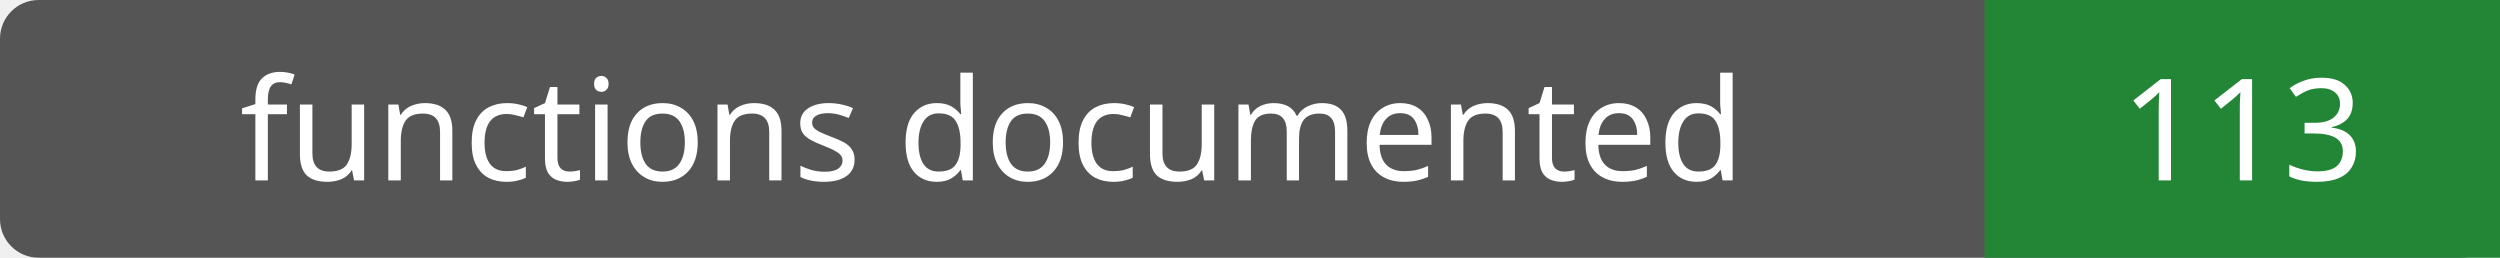
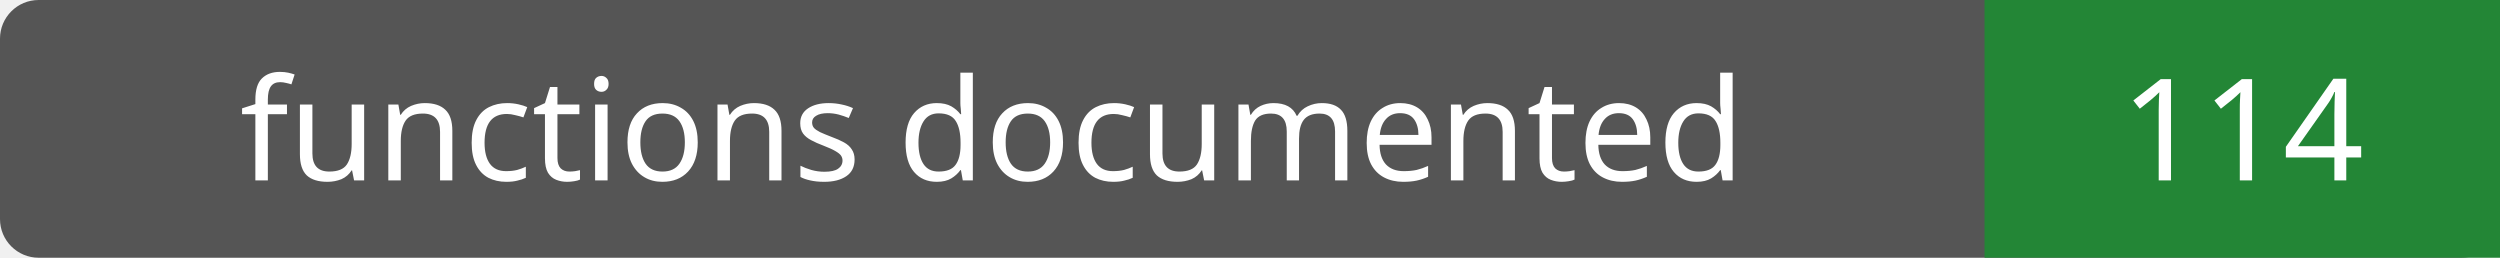
- <svg xmlns="http://www.w3.org/2000/svg" width="194" height="20" role="img" aria-label="functions documented: 113">
+ <svg xmlns="http://www.w3.org/2000/svg" width="194" height="20" role="img" aria-label="functions documented: 114">
  <rect width="194" height="20" rx="3" fill="#555" />
  <path fill="#238636" d="M154 0h40v20H154z" />
  <g fill="#fff" text-anchor="middle" font-family="Verdana,sans-serif" font-size="11">
    <text x="77.0" y="14">functions documented</text>
-     <text x="174.0" y="14">113</text>
+     <text x="174.0" y="14">114</text>
  </g>
</svg>
